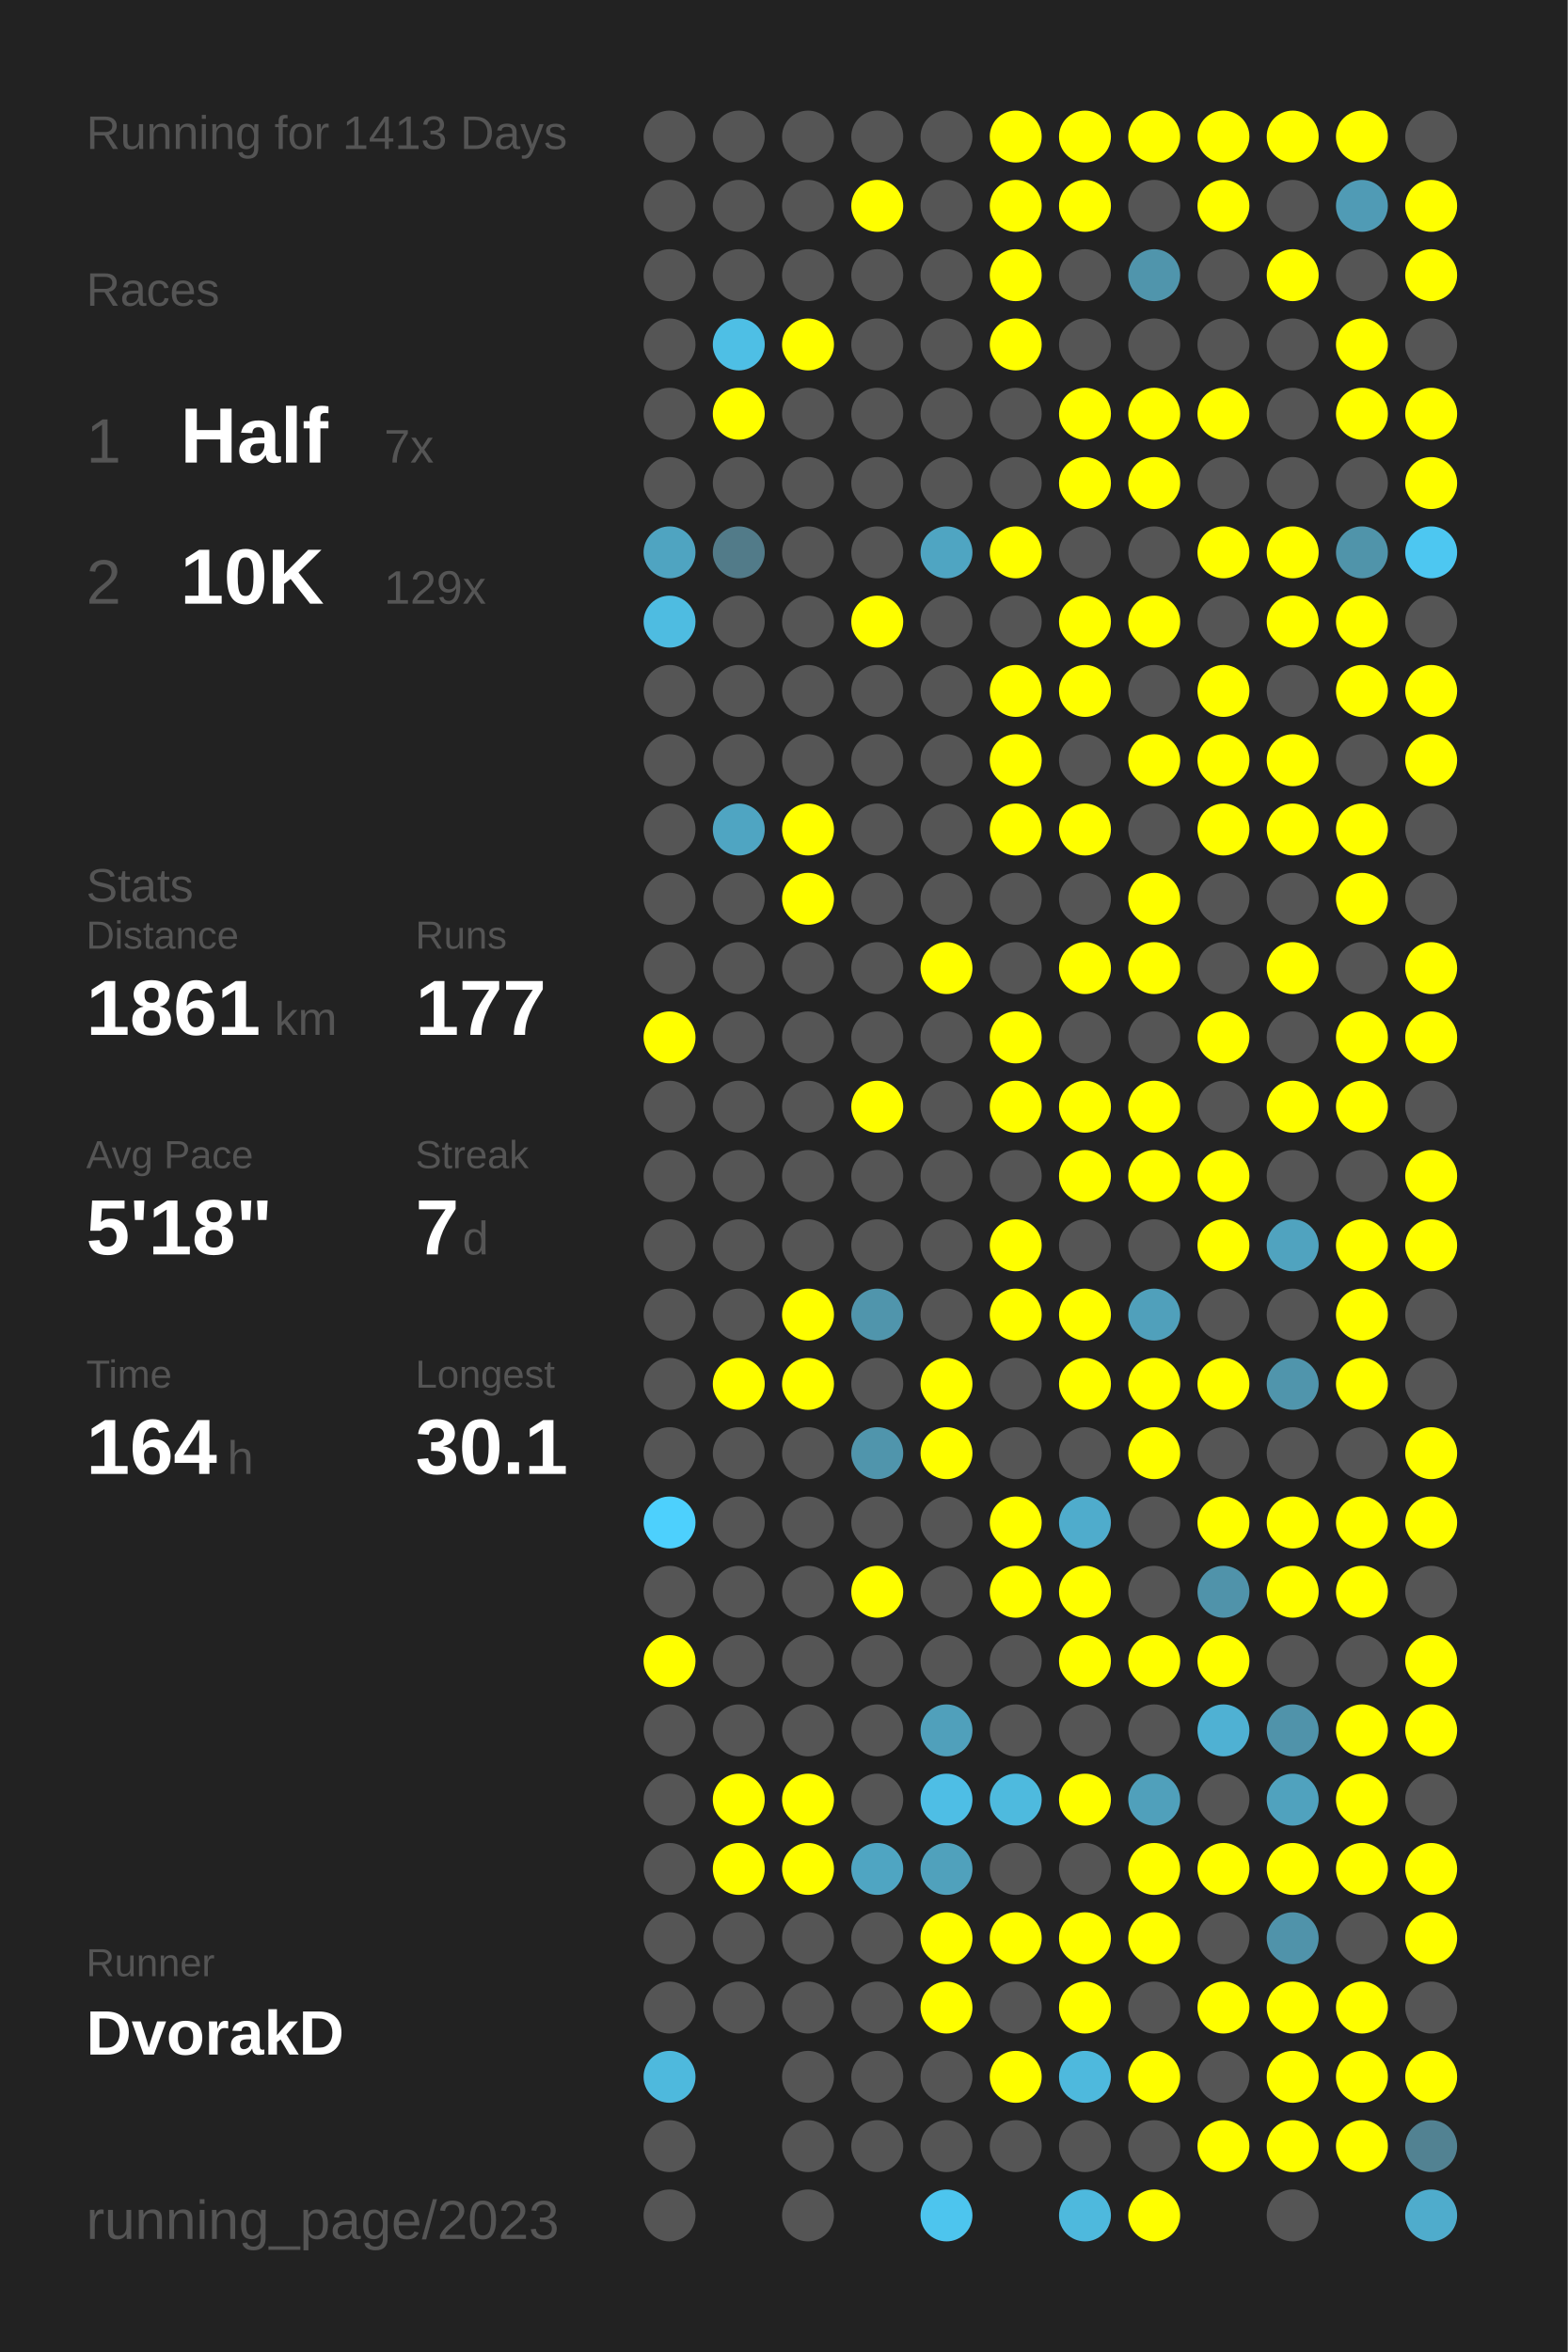
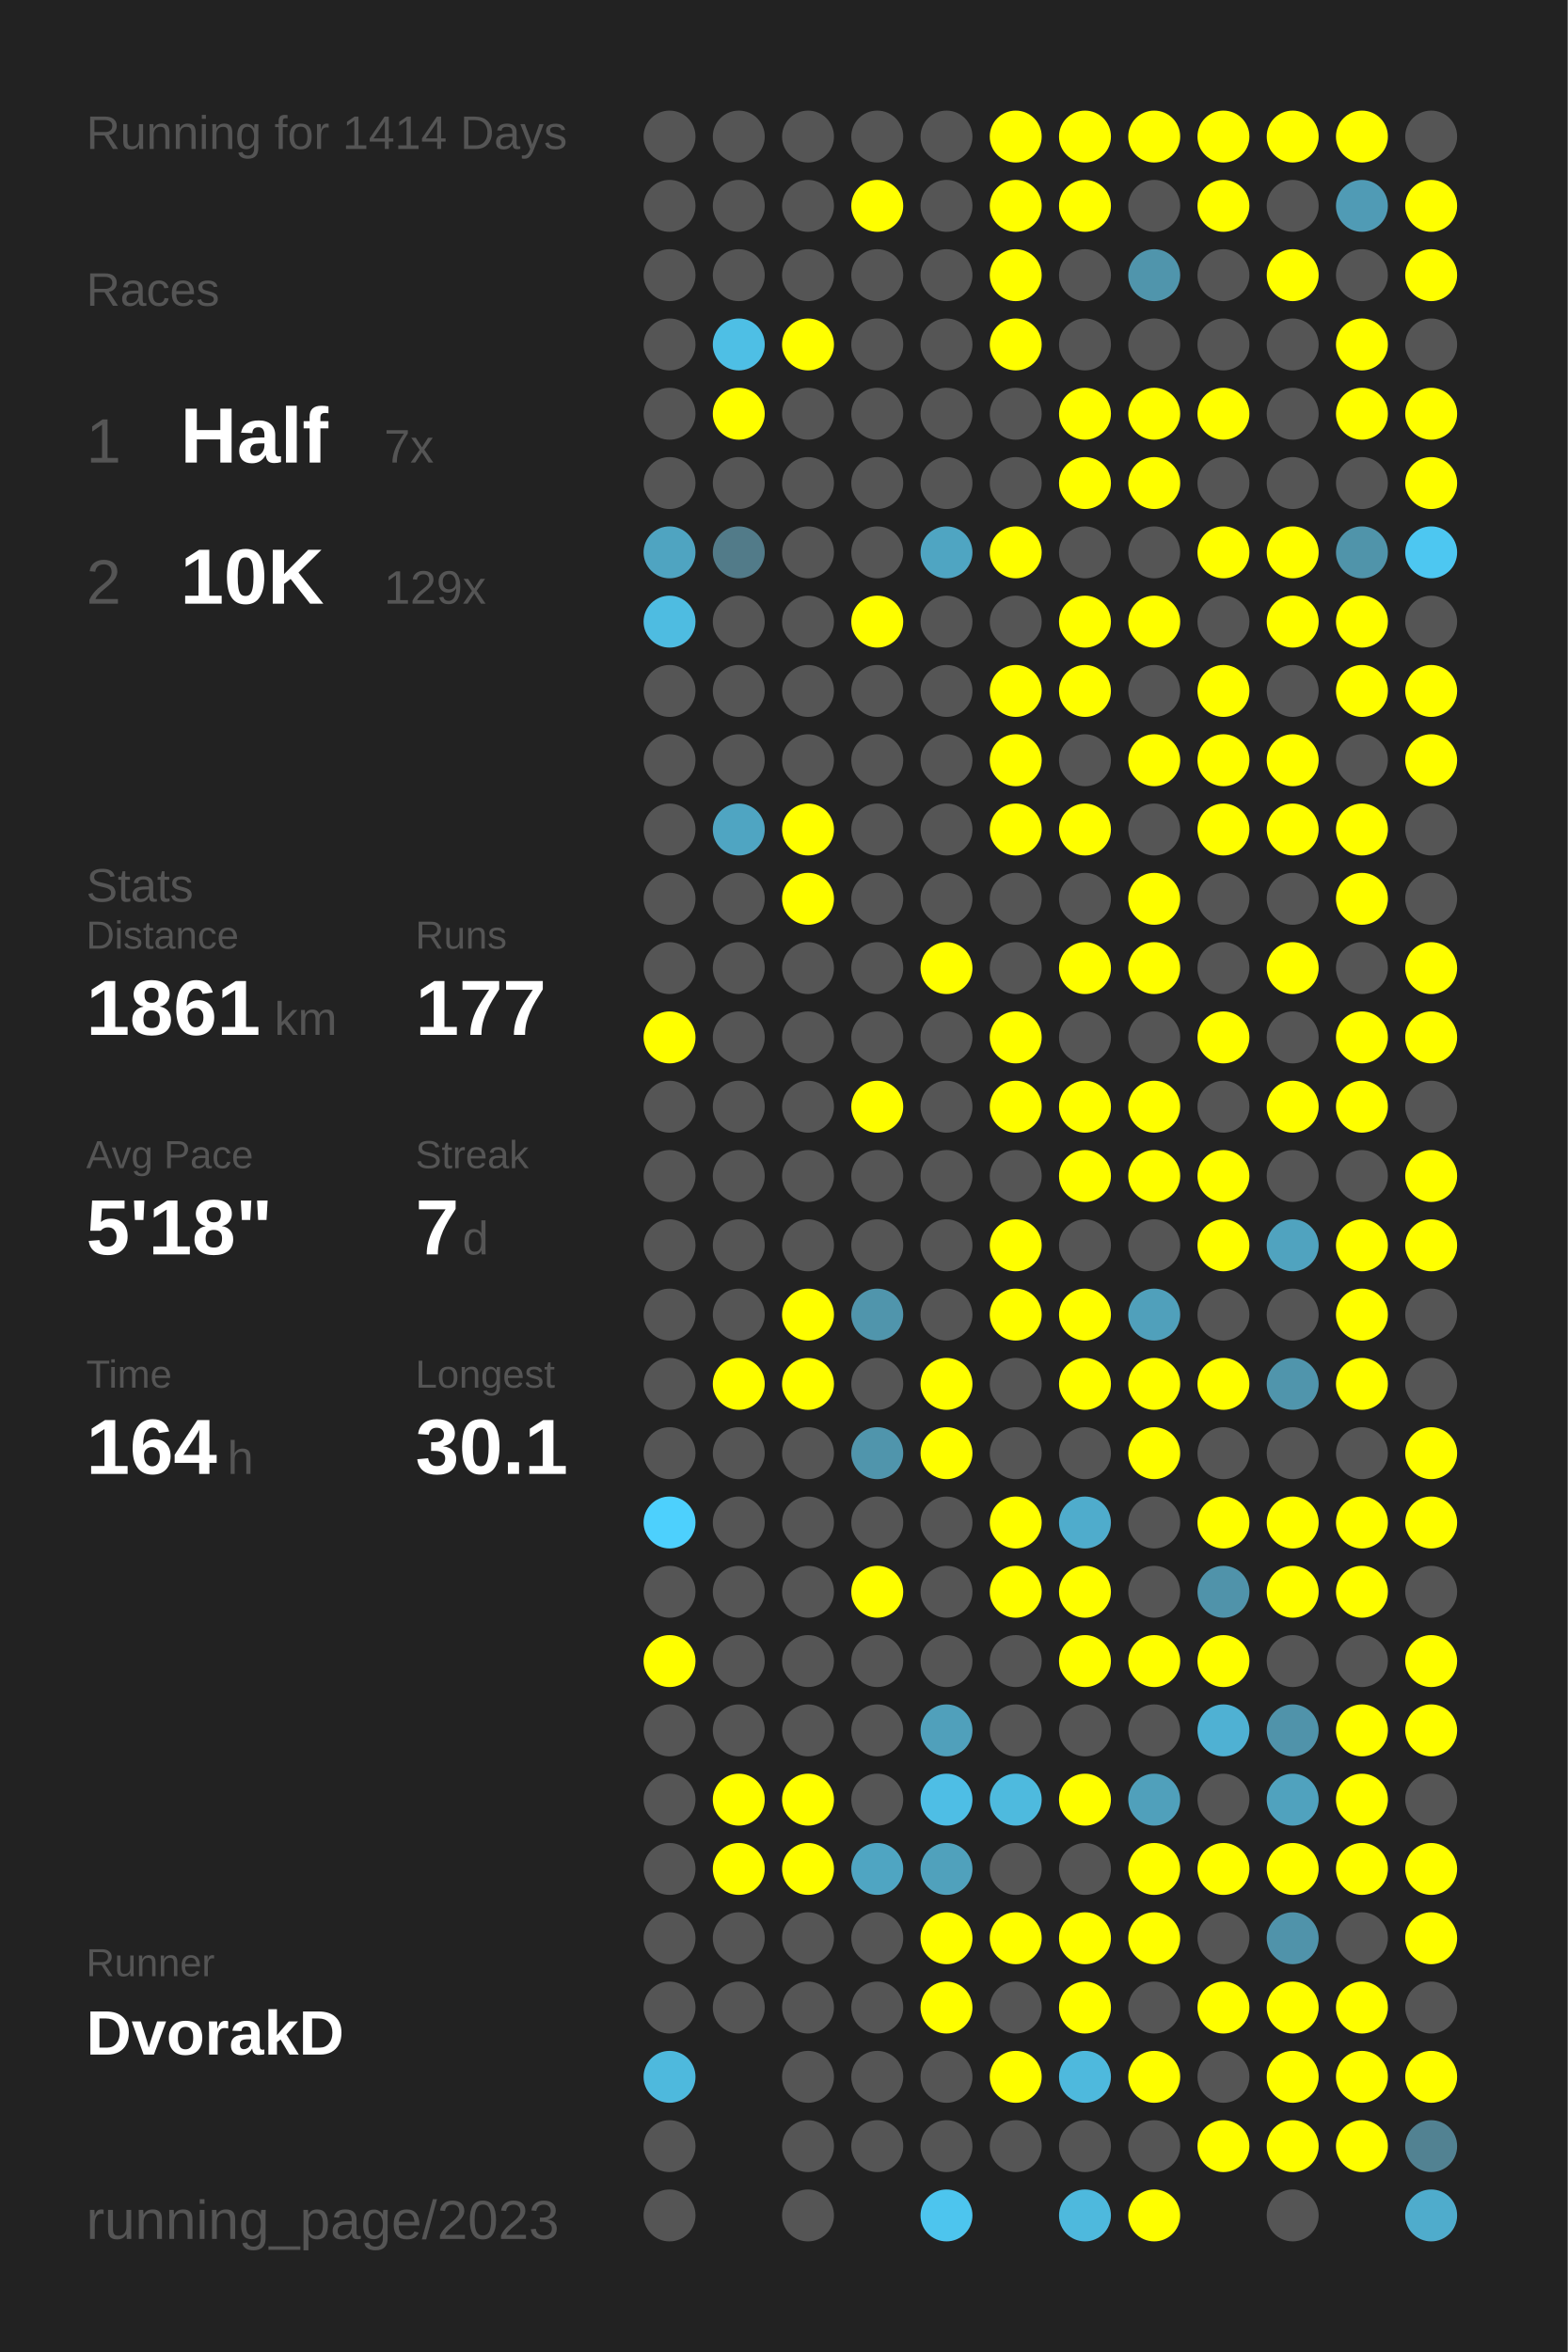
<svg xmlns="http://www.w3.org/2000/svg" baseProfile="full" height="300mm" version="1.1" viewBox="0,0,200,300" width="200mm">
  <defs />
  <rect fill="#222222" height="300" width="200" x="0" y="0" />
-   <text fill="#555555" style="font-size:6px; font-family:Arial;" x="11" y="19">Running for 1413 Days</text>
+   <text fill="#555555" style="font-size:6px; font-family:Arial;" x="11" y="19">Running for 1414 Days</text>
  <text fill="#555555" style="font-size:6px; font-family:Arial;" x="11" y="39">Races</text>
  <text fill="#555555" style="font-size:8px; font-family:Arial;" x="11" y="59">1</text>
  <text fill="#FFFFFF" style="font-size:10px; font-family:Arial; font-weight:bold;" x="23" y="59">Half</text>
  <text fill="#555555" style="font-size:6px; font-family:Arial;" x="49" y="59">7x</text>
  <text fill="#555555" style="font-size:8px; font-family:Arial;" x="11" y="77">2</text>
  <text fill="#FFFFFF" style="font-size:10px; font-family:Arial; font-weight:bold;" x="23" y="77">10K</text>
  <text fill="#555555" style="font-size:6px; font-family:Arial;" x="49" y="77">129x</text>
  <text fill="#555555" style="font-size:6px; font-family:Arial;" x="11" y="115">Stats</text>
  <text fill="#555555" style="font-size:5px; font-family:Arial;" x="11" y="121">Distance</text>
  <text fill="#FFFFFF" style="font-size:10px; font-family:Arial; font-weight:bold;" x="11" y="132">1861</text>
  <text fill="#555555" style="font-size:6px; font-family:Arial;" x="35" y="132">km</text>
  <text fill="#555555" style="font-size:5px; font-family:Arial;" x="53" y="121">Runs</text>
  <text fill="#FFFFFF" style="font-size:10px; font-family:Arial; font-weight:bold;" x="53" y="132">177</text>
  <text fill="#555555" style="font-size:5px; font-family:Arial;" x="11" y="149">Avg Pace</text>
  <text fill="#FFFFFF" style="font-size:10px; font-family:Arial; font-weight:bold;" x="11" y="160">5'18"</text>
  <text fill="#555555" style="font-size:5px; font-family:Arial;" x="53" y="149">Streak</text>
  <text fill="#FFFFFF" style="font-size:10px; font-family:Arial; font-weight:bold;" x="53" y="160">7</text>
  <text fill="#555555" style="font-size:6px; font-family:Arial;" x="59" y="160">d</text>
  <text fill="#555555" style="font-size:5px; font-family:Arial;" x="11" y="177">Time</text>
  <text fill="#FFFFFF" style="font-size:10px; font-family:Arial; font-weight:bold;" x="11" y="188">164</text>
  <text fill="#555555" style="font-size:6px; font-family:Arial;" x="29" y="188">h</text>
  <text fill="#555555" style="font-size:5px; font-family:Arial;" x="53" y="177">Longest</text>
  <text fill="#FFFFFF" style="font-size:10px; font-family:Arial; font-weight:bold;" x="53" y="188">30.1</text>
  <text fill="#555555" style="font-size:5px; font-family:Arial;" x="11" y="252.065">Runner</text>
  <text fill="#FFFFFF" style="font-size:8px; font-family:Arial; font-weight:bold;" x="11" y="262.065">DvorakD</text>
  <text fill="#555555" style="font-size:7px; font-family:Arial;" x="11" y="285.581">running_page/2023</text>
  <circle cx="85.417" cy="17.419" fill="#555555" r="3.312" />
  <circle cx="85.417" cy="26.258" fill="#555555" r="3.312" />
  <circle cx="85.417" cy="35.097" fill="#555555" r="3.312" />
  <circle cx="85.417" cy="43.935" fill="#555555" r="3.312" />
  <circle cx="85.417" cy="52.774" fill="#555555" r="3.312" />
  <circle cx="85.417" cy="61.613" fill="#555555" r="3.312" />
  <circle cx="85.417" cy="70.452" fill="#4fa4c1" r="3.312" />
  <circle cx="85.417" cy="79.29" fill="#4ebce1" r="3.312" />
  <circle cx="85.417" cy="88.129" fill="#555555" r="3.312" />
  <circle cx="85.417" cy="96.968" fill="#555555" r="3.312" />
  <circle cx="85.417" cy="105.806" fill="#555555" r="3.312" />
  <circle cx="85.417" cy="114.645" fill="#555555" r="3.312" />
  <circle cx="85.417" cy="123.484" fill="#555555" r="3.312" />
  <circle cx="85.417" cy="132.323" fill="#FFFF00" r="3.312" />
  <circle cx="85.417" cy="141.161" fill="#555555" r="3.312" />
  <circle cx="85.417" cy="150" fill="#555555" r="3.312" />
  <circle cx="85.417" cy="158.839" fill="#555555" r="3.312" />
  <circle cx="85.417" cy="167.677" fill="#555555" r="3.312" />
  <circle cx="85.417" cy="176.516" fill="#555555" r="3.312" />
  <circle cx="85.417" cy="185.355" fill="#555555" r="3.312" />
  <circle cx="85.417" cy="194.194" fill="#4dd0fd" r="3.312" />
  <circle cx="85.417" cy="203.032" fill="#555555" r="3.312" />
  <circle cx="85.417" cy="211.871" fill="#FFFF00" r="3.312" />
  <circle cx="85.417" cy="220.71" fill="#555555" r="3.312" />
  <circle cx="85.417" cy="229.548" fill="#555555" r="3.312" />
  <circle cx="85.417" cy="238.387" fill="#555555" r="3.312" />
  <circle cx="85.417" cy="247.226" fill="#555555" r="3.312" />
  <circle cx="85.417" cy="256.065" fill="#555555" r="3.312" />
  <circle cx="85.417" cy="264.903" fill="#4eb9dd" r="3.312" />
  <circle cx="85.417" cy="273.742" fill="#555555" r="3.312" />
  <circle cx="85.417" cy="282.581" fill="#555555" r="3.312" />
  <circle cx="94.25" cy="17.419" fill="#555555" r="3.312" />
  <circle cx="94.25" cy="26.258" fill="#555555" r="3.312" />
  <circle cx="94.25" cy="35.097" fill="#555555" r="3.312" />
  <circle cx="94.25" cy="43.935" fill="#4ebfe5" r="3.312" />
  <circle cx="94.25" cy="52.774" fill="#FFFF00" r="3.312" />
  <circle cx="94.25" cy="61.613" fill="#555555" r="3.312" />
  <circle cx="94.25" cy="70.452" fill="#527b89" r="3.312" />
  <circle cx="94.25" cy="79.29" fill="#555555" r="3.312" />
  <circle cx="94.25" cy="88.129" fill="#555555" r="3.312" />
  <circle cx="94.25" cy="96.968" fill="#555555" r="3.312" />
  <circle cx="94.25" cy="105.806" fill="#4fa5c2" r="3.312" />
  <circle cx="94.25" cy="114.645" fill="#555555" r="3.312" />
  <circle cx="94.25" cy="123.484" fill="#555555" r="3.312" />
  <circle cx="94.25" cy="132.323" fill="#555555" r="3.312" />
  <circle cx="94.25" cy="141.161" fill="#555555" r="3.312" />
  <circle cx="94.25" cy="150" fill="#555555" r="3.312" />
  <circle cx="94.25" cy="158.839" fill="#555555" r="3.312" />
  <circle cx="94.25" cy="167.677" fill="#555555" r="3.312" />
  <circle cx="94.25" cy="176.516" fill="#FFFF00" r="3.312" />
  <circle cx="94.25" cy="185.355" fill="#555555" r="3.312" />
  <circle cx="94.25" cy="194.194" fill="#555555" r="3.312" />
  <circle cx="94.25" cy="203.032" fill="#555555" r="3.312" />
  <circle cx="94.25" cy="211.871" fill="#555555" r="3.312" />
  <circle cx="94.25" cy="220.71" fill="#555555" r="3.312" />
  <circle cx="94.25" cy="229.548" fill="#FFFF00" r="3.312" />
  <circle cx="94.25" cy="238.387" fill="#FFFF00" r="3.312" />
  <circle cx="94.25" cy="247.226" fill="#555555" r="3.312" />
  <circle cx="94.25" cy="256.065" fill="#555555" r="3.312" />
  <circle cx="103.083" cy="17.419" fill="#555555" r="3.312" />
  <circle cx="103.083" cy="26.258" fill="#555555" r="3.312" />
  <circle cx="103.083" cy="35.097" fill="#555555" r="3.312" />
  <circle cx="103.083" cy="43.935" fill="#FFFF00" r="3.312" />
  <circle cx="103.083" cy="52.774" fill="#555555" r="3.312" />
  <circle cx="103.083" cy="61.613" fill="#555555" r="3.312" />
  <circle cx="103.083" cy="70.452" fill="#555555" r="3.312" />
  <circle cx="103.083" cy="79.29" fill="#555555" r="3.312" />
  <circle cx="103.083" cy="88.129" fill="#555555" r="3.312" />
  <circle cx="103.083" cy="96.968" fill="#555555" r="3.312" />
  <circle cx="103.083" cy="105.806" fill="#FFFF00" r="3.312" />
  <circle cx="103.083" cy="114.645" fill="#FFFF00" r="3.312" />
  <circle cx="103.083" cy="123.484" fill="#555555" r="3.312" />
  <circle cx="103.083" cy="132.323" fill="#555555" r="3.312" />
  <circle cx="103.083" cy="141.161" fill="#555555" r="3.312" />
  <circle cx="103.083" cy="150" fill="#555555" r="3.312" />
  <circle cx="103.083" cy="158.839" fill="#555555" r="3.312" />
  <circle cx="103.083" cy="167.677" fill="#FFFF00" r="3.312" />
  <circle cx="103.083" cy="176.516" fill="#FFFF00" r="3.312" />
  <circle cx="103.083" cy="185.355" fill="#555555" r="3.312" />
  <circle cx="103.083" cy="194.194" fill="#555555" r="3.312" />
  <circle cx="103.083" cy="203.032" fill="#555555" r="3.312" />
  <circle cx="103.083" cy="211.871" fill="#555555" r="3.312" />
  <circle cx="103.083" cy="220.71" fill="#555555" r="3.312" />
  <circle cx="103.083" cy="229.548" fill="#FFFF00" r="3.312" />
  <circle cx="103.083" cy="238.387" fill="#FFFF00" r="3.312" />
  <circle cx="103.083" cy="247.226" fill="#555555" r="3.312" />
  <circle cx="103.083" cy="256.065" fill="#555555" r="3.312" />
  <circle cx="103.083" cy="264.903" fill="#555555" r="3.312" />
  <circle cx="103.083" cy="273.742" fill="#555555" r="3.312" />
  <circle cx="103.083" cy="282.581" fill="#555555" r="3.312" />
  <circle cx="111.917" cy="17.419" fill="#555555" r="3.312" />
  <circle cx="111.917" cy="26.258" fill="#FFFF00" r="3.312" />
  <circle cx="111.917" cy="35.097" fill="#555555" r="3.312" />
  <circle cx="111.917" cy="43.935" fill="#555555" r="3.312" />
  <circle cx="111.917" cy="52.774" fill="#555555" r="3.312" />
  <circle cx="111.917" cy="61.613" fill="#555555" r="3.312" />
  <circle cx="111.917" cy="70.452" fill="#555555" r="3.312" />
  <circle cx="111.917" cy="79.29" fill="#FFFF00" r="3.312" />
  <circle cx="111.917" cy="88.129" fill="#555555" r="3.312" />
  <circle cx="111.917" cy="96.968" fill="#555555" r="3.312" />
  <circle cx="111.917" cy="105.806" fill="#555555" r="3.312" />
  <circle cx="111.917" cy="114.645" fill="#555555" r="3.312" />
  <circle cx="111.917" cy="123.484" fill="#555555" r="3.312" />
  <circle cx="111.917" cy="132.323" fill="#555555" r="3.312" />
  <circle cx="111.917" cy="141.161" fill="#FFFF00" r="3.312" />
  <circle cx="111.917" cy="150" fill="#555555" r="3.312" />
  <circle cx="111.917" cy="158.839" fill="#555555" r="3.312" />
  <circle cx="111.917" cy="167.677" fill="#5095ac" r="3.312" />
  <circle cx="111.917" cy="176.516" fill="#555555" r="3.312" />
  <circle cx="111.917" cy="185.355" fill="#5095ac" r="3.312" />
  <circle cx="111.917" cy="194.194" fill="#555555" r="3.312" />
  <circle cx="111.917" cy="203.032" fill="#FFFF00" r="3.312" />
  <circle cx="111.917" cy="211.871" fill="#555555" r="3.312" />
  <circle cx="111.917" cy="220.71" fill="#555555" r="3.312" />
  <circle cx="111.917" cy="229.548" fill="#555555" r="3.312" />
  <circle cx="111.917" cy="238.387" fill="#4fa5c2" r="3.312" />
  <circle cx="111.917" cy="247.226" fill="#555555" r="3.312" />
  <circle cx="111.917" cy="256.065" fill="#555555" r="3.312" />
  <circle cx="111.917" cy="264.903" fill="#555555" r="3.312" />
  <circle cx="111.917" cy="273.742" fill="#555555" r="3.312" />
  <circle cx="120.75" cy="17.419" fill="#555555" r="3.312" />
  <circle cx="120.75" cy="26.258" fill="#555555" r="3.312" />
  <circle cx="120.75" cy="35.097" fill="#555555" r="3.312" />
  <circle cx="120.75" cy="43.935" fill="#555555" r="3.312" />
  <circle cx="120.75" cy="52.774" fill="#555555" r="3.312" />
  <circle cx="120.75" cy="61.613" fill="#555555" r="3.312" />
  <circle cx="120.75" cy="70.452" fill="#4fa5c2" r="3.312" />
  <circle cx="120.75" cy="79.29" fill="#555555" r="3.312" />
  <circle cx="120.75" cy="88.129" fill="#555555" r="3.312" />
  <circle cx="120.75" cy="96.968" fill="#555555" r="3.312" />
  <circle cx="120.75" cy="105.806" fill="#555555" r="3.312" />
  <circle cx="120.75" cy="114.645" fill="#555555" r="3.312" />
  <circle cx="120.75" cy="123.484" fill="#FFFF00" r="3.312" />
  <circle cx="120.75" cy="132.323" fill="#555555" r="3.312" />
  <circle cx="120.75" cy="141.161" fill="#555555" r="3.312" />
  <circle cx="120.75" cy="150" fill="#555555" r="3.312" />
  <circle cx="120.75" cy="158.839" fill="#555555" r="3.312" />
  <circle cx="120.75" cy="167.677" fill="#555555" r="3.312" />
  <circle cx="120.75" cy="176.516" fill="#FFFF00" r="3.312" />
  <circle cx="120.75" cy="185.355" fill="#FFFF00" r="3.312" />
  <circle cx="120.75" cy="194.194" fill="#555555" r="3.312" />
  <circle cx="120.75" cy="203.032" fill="#555555" r="3.312" />
  <circle cx="120.75" cy="211.871" fill="#555555" r="3.312" />
  <circle cx="120.75" cy="220.71" fill="#50a0bb" r="3.312" />
  <circle cx="120.75" cy="229.548" fill="#4ebee5" r="3.312" />
  <circle cx="120.75" cy="238.387" fill="#50a1bc" r="3.312" />
  <circle cx="120.75" cy="247.226" fill="#FFFF00" r="3.312" />
  <circle cx="120.75" cy="256.065" fill="#FFFF00" r="3.312" />
  <circle cx="120.75" cy="264.903" fill="#555555" r="3.312" />
  <circle cx="120.75" cy="273.742" fill="#555555" r="3.312" />
  <circle cx="120.75" cy="282.581" fill="#4dc5ee" r="3.312" />
  <circle cx="129.583" cy="17.419" fill="#FFFF00" r="3.312" />
  <circle cx="129.583" cy="26.258" fill="#FFFF00" r="3.312" />
  <circle cx="129.583" cy="35.097" fill="#FFFF00" r="3.312" />
  <circle cx="129.583" cy="43.935" fill="#FFFF00" r="3.312" />
  <circle cx="129.583" cy="52.774" fill="#555555" r="3.312" />
  <circle cx="129.583" cy="61.613" fill="#555555" r="3.312" />
  <circle cx="129.583" cy="70.452" fill="#FFFF00" r="3.312" />
  <circle cx="129.583" cy="79.29" fill="#555555" r="3.312" />
  <circle cx="129.583" cy="88.129" fill="#FFFF00" r="3.312" />
  <circle cx="129.583" cy="96.968" fill="#FFFF00" r="3.312" />
  <circle cx="129.583" cy="105.806" fill="#FFFF00" r="3.312" />
  <circle cx="129.583" cy="114.645" fill="#555555" r="3.312" />
  <circle cx="129.583" cy="123.484" fill="#555555" r="3.312" />
  <circle cx="129.583" cy="132.323" fill="#FFFF00" r="3.312" />
  <circle cx="129.583" cy="141.161" fill="#FFFF00" r="3.312" />
  <circle cx="129.583" cy="150" fill="#555555" r="3.312" />
  <circle cx="129.583" cy="158.839" fill="#FFFF00" r="3.312" />
  <circle cx="129.583" cy="167.677" fill="#FFFF00" r="3.312" />
  <circle cx="129.583" cy="176.516" fill="#555555" r="3.312" />
  <circle cx="129.583" cy="185.355" fill="#555555" r="3.312" />
  <circle cx="129.583" cy="194.194" fill="#FFFF00" r="3.312" />
  <circle cx="129.583" cy="203.032" fill="#FFFF00" r="3.312" />
  <circle cx="129.583" cy="211.871" fill="#555555" r="3.312" />
  <circle cx="129.583" cy="220.71" fill="#555555" r="3.312" />
  <circle cx="129.583" cy="229.548" fill="#4ebade" r="3.312" />
  <circle cx="129.583" cy="238.387" fill="#555555" r="3.312" />
  <circle cx="129.583" cy="247.226" fill="#FFFF00" r="3.312" />
  <circle cx="129.583" cy="256.065" fill="#555555" r="3.312" />
  <circle cx="129.583" cy="264.903" fill="#FFFF00" r="3.312" />
  <circle cx="129.583" cy="273.742" fill="#555555" r="3.312" />
  <circle cx="138.417" cy="17.419" fill="#FFFF00" r="3.312" />
  <circle cx="138.417" cy="26.258" fill="#FFFF00" r="3.312" />
  <circle cx="138.417" cy="35.097" fill="#555555" r="3.312" />
  <circle cx="138.417" cy="43.935" fill="#555555" r="3.312" />
  <circle cx="138.417" cy="52.774" fill="#FFFF00" r="3.312" />
  <circle cx="138.417" cy="61.613" fill="#FFFF00" r="3.312" />
  <circle cx="138.417" cy="70.452" fill="#555555" r="3.312" />
  <circle cx="138.417" cy="79.29" fill="#FFFF00" r="3.312" />
  <circle cx="138.417" cy="88.129" fill="#FFFF00" r="3.312" />
  <circle cx="138.417" cy="96.968" fill="#555555" r="3.312" />
  <circle cx="138.417" cy="105.806" fill="#FFFF00" r="3.312" />
  <circle cx="138.417" cy="114.645" fill="#555555" r="3.312" />
  <circle cx="138.417" cy="123.484" fill="#FFFF00" r="3.312" />
  <circle cx="138.417" cy="132.323" fill="#555555" r="3.312" />
  <circle cx="138.417" cy="141.161" fill="#FFFF00" r="3.312" />
  <circle cx="138.417" cy="150" fill="#FFFF00" r="3.312" />
  <circle cx="138.417" cy="158.839" fill="#555555" r="3.312" />
  <circle cx="138.417" cy="167.677" fill="#FFFF00" r="3.312" />
  <circle cx="138.417" cy="176.516" fill="#FFFF00" r="3.312" />
  <circle cx="138.417" cy="185.355" fill="#555555" r="3.312" />
  <circle cx="138.417" cy="194.194" fill="#4faccc" r="3.312" />
  <circle cx="138.417" cy="203.032" fill="#FFFF00" r="3.312" />
  <circle cx="138.417" cy="211.871" fill="#FFFF00" r="3.312" />
  <circle cx="138.417" cy="220.71" fill="#555555" r="3.312" />
  <circle cx="138.417" cy="229.548" fill="#FFFF00" r="3.312" />
  <circle cx="138.417" cy="238.387" fill="#555555" r="3.312" />
  <circle cx="138.417" cy="247.226" fill="#FFFF00" r="3.312" />
  <circle cx="138.417" cy="256.065" fill="#FFFF00" r="3.312" />
  <circle cx="138.417" cy="264.903" fill="#4eb9dd" r="3.312" />
  <circle cx="138.417" cy="273.742" fill="#555555" r="3.312" />
  <circle cx="138.417" cy="282.581" fill="#4eb9dd" r="3.312" />
  <circle cx="147.25" cy="17.419" fill="#FFFF00" r="3.312" />
  <circle cx="147.25" cy="26.258" fill="#555555" r="3.312" />
  <circle cx="147.25" cy="35.097" fill="#5095ac" r="3.312" />
  <circle cx="147.25" cy="43.935" fill="#555555" r="3.312" />
  <circle cx="147.25" cy="52.774" fill="#FFFF00" r="3.312" />
  <circle cx="147.25" cy="61.613" fill="#FFFF00" r="3.312" />
  <circle cx="147.25" cy="70.452" fill="#555555" r="3.312" />
  <circle cx="147.25" cy="79.29" fill="#FFFF00" r="3.312" />
  <circle cx="147.25" cy="88.129" fill="#555555" r="3.312" />
  <circle cx="147.25" cy="96.968" fill="#FFFF00" r="3.312" />
  <circle cx="147.25" cy="105.806" fill="#555555" r="3.312" />
  <circle cx="147.25" cy="114.645" fill="#FFFF00" r="3.312" />
  <circle cx="147.25" cy="123.484" fill="#FFFF00" r="3.312" />
  <circle cx="147.25" cy="132.323" fill="#555555" r="3.312" />
  <circle cx="147.25" cy="141.161" fill="#FFFF00" r="3.312" />
  <circle cx="147.25" cy="150" fill="#FFFF00" r="3.312" />
  <circle cx="147.25" cy="158.839" fill="#555555" r="3.312" />
  <circle cx="147.25" cy="167.677" fill="#50a0bb" r="3.312" />
  <circle cx="147.25" cy="176.516" fill="#FFFF00" r="3.312" />
  <circle cx="147.25" cy="185.355" fill="#FFFF00" r="3.312" />
  <circle cx="147.25" cy="194.194" fill="#555555" r="3.312" />
  <circle cx="147.25" cy="203.032" fill="#555555" r="3.312" />
  <circle cx="147.25" cy="211.871" fill="#FFFF00" r="3.312" />
  <circle cx="147.25" cy="220.71" fill="#555555" r="3.312" />
  <circle cx="147.25" cy="229.548" fill="#50a0bb" r="3.312" />
  <circle cx="147.25" cy="238.387" fill="#FFFF00" r="3.312" />
  <circle cx="147.25" cy="247.226" fill="#FFFF00" r="3.312" />
  <circle cx="147.25" cy="256.065" fill="#555555" r="3.312" />
  <circle cx="147.25" cy="264.903" fill="#FFFF00" r="3.312" />
  <circle cx="147.25" cy="273.742" fill="#555555" r="3.312" />
  <circle cx="147.25" cy="282.581" fill="#FFFF00" r="3.312" />
  <circle cx="156.083" cy="17.419" fill="#FFFF00" r="3.312" />
  <circle cx="156.083" cy="26.258" fill="#FFFF00" r="3.312" />
  <circle cx="156.083" cy="35.097" fill="#555555" r="3.312" />
  <circle cx="156.083" cy="43.935" fill="#555555" r="3.312" />
  <circle cx="156.083" cy="52.774" fill="#FFFF00" r="3.312" />
  <circle cx="156.083" cy="61.613" fill="#555555" r="3.312" />
  <circle cx="156.083" cy="70.452" fill="#FFFF00" r="3.312" />
  <circle cx="156.083" cy="79.29" fill="#555555" r="3.312" />
  <circle cx="156.083" cy="88.129" fill="#FFFF00" r="3.312" />
  <circle cx="156.083" cy="96.968" fill="#FFFF00" r="3.312" />
  <circle cx="156.083" cy="105.806" fill="#FFFF00" r="3.312" />
  <circle cx="156.083" cy="114.645" fill="#555555" r="3.312" />
  <circle cx="156.083" cy="123.484" fill="#555555" r="3.312" />
  <circle cx="156.083" cy="132.323" fill="#FFFF00" r="3.312" />
  <circle cx="156.083" cy="141.161" fill="#555555" r="3.312" />
  <circle cx="156.083" cy="150" fill="#FFFF00" r="3.312" />
  <circle cx="156.083" cy="158.839" fill="#FFFF00" r="3.312" />
  <circle cx="156.083" cy="167.677" fill="#555555" r="3.312" />
  <circle cx="156.083" cy="176.516" fill="#FFFF00" r="3.312" />
  <circle cx="156.083" cy="185.355" fill="#555555" r="3.312" />
  <circle cx="156.083" cy="194.194" fill="#FFFF00" r="3.312" />
  <circle cx="156.083" cy="203.032" fill="#5093aa" r="3.312" />
  <circle cx="156.083" cy="211.871" fill="#FFFF00" r="3.312" />
  <circle cx="156.083" cy="220.71" fill="#4fb1d3" r="3.312" />
  <circle cx="156.083" cy="229.548" fill="#555555" r="3.312" />
  <circle cx="156.083" cy="238.387" fill="#FFFF00" r="3.312" />
  <circle cx="156.083" cy="247.226" fill="#555555" r="3.312" />
  <circle cx="156.083" cy="256.065" fill="#FFFF00" r="3.312" />
  <circle cx="156.083" cy="264.903" fill="#555555" r="3.312" />
  <circle cx="156.083" cy="273.742" fill="#FFFF00" r="3.312" />
  <circle cx="164.917" cy="17.419" fill="#FFFF00" r="3.312" />
  <circle cx="164.917" cy="26.258" fill="#555555" r="3.312" />
  <circle cx="164.917" cy="35.097" fill="#FFFF00" r="3.312" />
  <circle cx="164.917" cy="43.935" fill="#555555" r="3.312" />
  <circle cx="164.917" cy="52.774" fill="#555555" r="3.312" />
  <circle cx="164.917" cy="61.613" fill="#555555" r="3.312" />
  <circle cx="164.917" cy="70.452" fill="#FFFF00" r="3.312" />
  <circle cx="164.917" cy="79.29" fill="#FFFF00" r="3.312" />
  <circle cx="164.917" cy="88.129" fill="#555555" r="3.312" />
  <circle cx="164.917" cy="96.968" fill="#FFFF00" r="3.312" />
  <circle cx="164.917" cy="105.806" fill="#FFFF00" r="3.312" />
  <circle cx="164.917" cy="114.645" fill="#555555" r="3.312" />
  <circle cx="164.917" cy="123.484" fill="#FFFF00" r="3.312" />
  <circle cx="164.917" cy="132.323" fill="#555555" r="3.312" />
  <circle cx="164.917" cy="141.161" fill="#FFFF00" r="3.312" />
  <circle cx="164.917" cy="150" fill="#555555" r="3.312" />
  <circle cx="164.917" cy="158.839" fill="#50a3bf" r="3.312" />
  <circle cx="164.917" cy="167.677" fill="#555555" r="3.312" />
  <circle cx="164.917" cy="176.516" fill="#5095ac" r="3.312" />
  <circle cx="164.917" cy="185.355" fill="#555555" r="3.312" />
  <circle cx="164.917" cy="194.194" fill="#FFFF00" r="3.312" />
  <circle cx="164.917" cy="203.032" fill="#FFFF00" r="3.312" />
  <circle cx="164.917" cy="211.871" fill="#555555" r="3.312" />
  <circle cx="164.917" cy="220.71" fill="#5093aa" r="3.312" />
  <circle cx="164.917" cy="229.548" fill="#50a2be" r="3.312" />
  <circle cx="164.917" cy="238.387" fill="#FFFF00" r="3.312" />
  <circle cx="164.917" cy="247.226" fill="#5093aa" r="3.312" />
  <circle cx="164.917" cy="256.065" fill="#FFFF00" r="3.312" />
  <circle cx="164.917" cy="264.903" fill="#FFFF00" r="3.312" />
  <circle cx="164.917" cy="273.742" fill="#FFFF00" r="3.312" />
  <circle cx="164.917" cy="282.581" fill="#555555" r="3.312" />
  <circle cx="173.75" cy="17.419" fill="#FFFF00" r="3.312" />
  <circle cx="173.75" cy="26.258" fill="#509bb5" r="3.312" />
  <circle cx="173.75" cy="35.097" fill="#555555" r="3.312" />
  <circle cx="173.75" cy="43.935" fill="#FFFF00" r="3.312" />
  <circle cx="173.75" cy="52.774" fill="#FFFF00" r="3.312" />
  <circle cx="173.75" cy="61.613" fill="#555555" r="3.312" />
  <circle cx="173.75" cy="70.452" fill="#5094aa" r="3.312" />
  <circle cx="173.75" cy="79.29" fill="#FFFF00" r="3.312" />
  <circle cx="173.75" cy="88.129" fill="#FFFF00" r="3.312" />
  <circle cx="173.75" cy="96.968" fill="#555555" r="3.312" />
  <circle cx="173.75" cy="105.806" fill="#FFFF00" r="3.312" />
  <circle cx="173.75" cy="114.645" fill="#FFFF00" r="3.312" />
  <circle cx="173.75" cy="123.484" fill="#555555" r="3.312" />
  <circle cx="173.75" cy="132.323" fill="#FFFF00" r="3.312" />
  <circle cx="173.75" cy="141.161" fill="#FFFF00" r="3.312" />
  <circle cx="173.75" cy="150" fill="#555555" r="3.312" />
  <circle cx="173.75" cy="158.839" fill="#FFFF00" r="3.312" />
  <circle cx="173.75" cy="167.677" fill="#FFFF00" r="3.312" />
  <circle cx="173.75" cy="176.516" fill="#FFFF00" r="3.312" />
  <circle cx="173.75" cy="185.355" fill="#555555" r="3.312" />
  <circle cx="173.75" cy="194.194" fill="#FFFF00" r="3.312" />
  <circle cx="173.75" cy="203.032" fill="#FFFF00" r="3.312" />
  <circle cx="173.75" cy="211.871" fill="#555555" r="3.312" />
  <circle cx="173.75" cy="220.71" fill="#FFFF00" r="3.312" />
  <circle cx="173.75" cy="229.548" fill="#FFFF00" r="3.312" />
  <circle cx="173.75" cy="238.387" fill="#FFFF00" r="3.312" />
  <circle cx="173.75" cy="247.226" fill="#555555" r="3.312" />
  <circle cx="173.75" cy="256.065" fill="#FFFF00" r="3.312" />
  <circle cx="173.75" cy="264.903" fill="#FFFF00" r="3.312" />
  <circle cx="173.75" cy="273.742" fill="#FFFF00" r="3.312" />
  <circle cx="182.583" cy="17.419" fill="#555555" r="3.312" />
  <circle cx="182.583" cy="26.258" fill="#FFFF00" r="3.312" />
  <circle cx="182.583" cy="35.097" fill="#FFFF00" r="3.312" />
  <circle cx="182.583" cy="43.935" fill="#555555" r="3.312" />
  <circle cx="182.583" cy="52.774" fill="#FFFF00" r="3.312" />
  <circle cx="182.583" cy="61.613" fill="#FFFF00" r="3.312" />
  <circle cx="182.583" cy="70.452" fill="#4dc7f1" r="3.312" />
  <circle cx="182.583" cy="79.29" fill="#555555" r="3.312" />
  <circle cx="182.583" cy="88.129" fill="#FFFF00" r="3.312" />
  <circle cx="182.583" cy="96.968" fill="#FFFF00" r="3.312" />
  <circle cx="182.583" cy="105.806" fill="#555555" r="3.312" />
  <circle cx="182.583" cy="114.645" fill="#555555" r="3.312" />
  <circle cx="182.583" cy="123.484" fill="#FFFF00" r="3.312" />
  <circle cx="182.583" cy="132.323" fill="#FFFF00" r="3.312" />
  <circle cx="182.583" cy="141.161" fill="#555555" r="3.312" />
  <circle cx="182.583" cy="150" fill="#FFFF00" r="3.312" />
  <circle cx="182.583" cy="158.839" fill="#FFFF00" r="3.312" />
  <circle cx="182.583" cy="167.677" fill="#555555" r="3.312" />
  <circle cx="182.583" cy="176.516" fill="#555555" r="3.312" />
  <circle cx="182.583" cy="185.355" fill="#FFFF00" r="3.312" />
  <circle cx="182.583" cy="194.194" fill="#FFFF00" r="3.312" />
  <circle cx="182.583" cy="203.032" fill="#555555" r="3.312" />
  <circle cx="182.583" cy="211.871" fill="#FFFF00" r="3.312" />
  <circle cx="182.583" cy="220.71" fill="#FFFF00" r="3.312" />
  <circle cx="182.583" cy="229.548" fill="#555555" r="3.312" />
  <circle cx="182.583" cy="238.387" fill="#FFFF00" r="3.312" />
  <circle cx="182.583" cy="247.226" fill="#FFFF00" r="3.312" />
  <circle cx="182.583" cy="256.065" fill="#555555" r="3.312" />
  <circle cx="182.583" cy="264.903" fill="#FFFF00" r="3.312" />
  <circle cx="182.583" cy="273.742" fill="#528292" r="3.312" />
  <circle cx="182.583" cy="282.581" fill="#4faccc" r="3.312" />
</svg>
